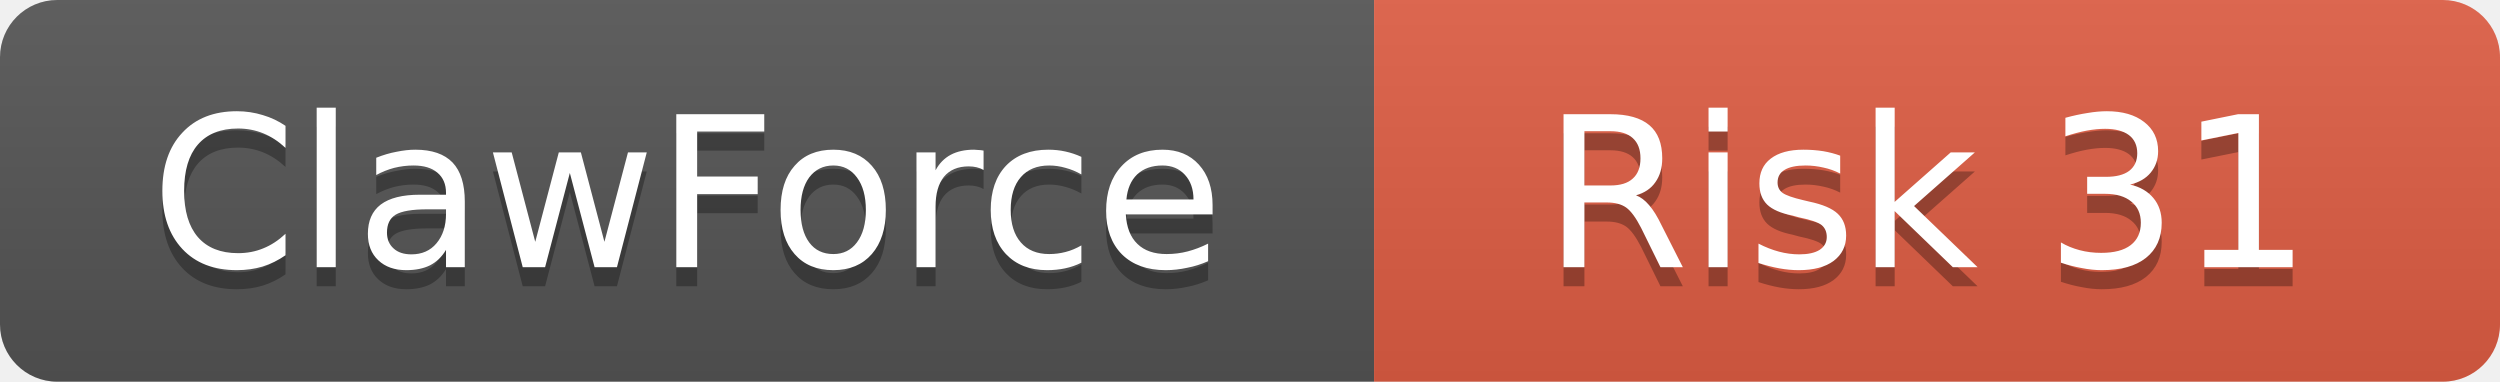
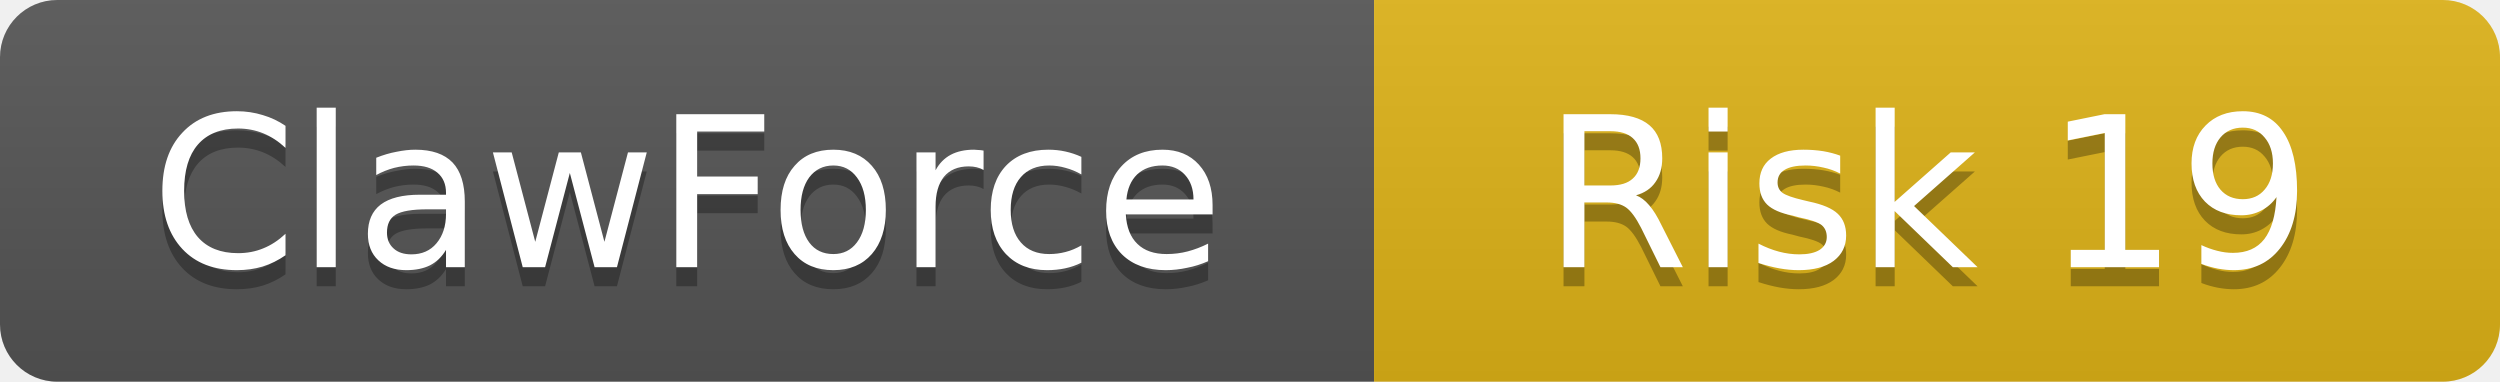
<svg xmlns="http://www.w3.org/2000/svg" width="131" height="20">
  <linearGradient id="b" x2="0" y2="100%">
    <stop offset="0" stop-color="#bbb" stop-opacity=".1" />
    <stop offset="1" stop-opacity=".1" />
  </linearGradient>
  <clipPath id="a">
    <rect width="131" height="20" rx="3" />
  </clipPath>
  <g clip-path="url(#a)">
    <rect width="72" height="20" fill="#555" />
-     <rect x="72" width="59" height="20" fill="#e05d44" />
+     <rect x="72" width="59" height="20" fill="#dfb317" />
    <rect width="131" height="20" fill="url(#b)" />
  </g>
  <g fill="#fff" text-anchor="middle" font-family="DejaVu Sans,Verdana,Geneva,sans-serif" font-size="11">
    <text x="36" y="15" fill="#010101" fill-opacity=".3">ClawForce</text>
    <text x="36" y="14">ClawForce</text>
-     <text x="101" y="15" fill="#010101" fill-opacity=".3">Risk 31</text>
-     <text x="101" y="14">Risk 31</text>
+     <text x="101" y="15" fill="#010101" fill-opacity=".3">Risk 19</text>
+     <text x="101" y="14">Risk 19</text>
  </g>
</svg>
